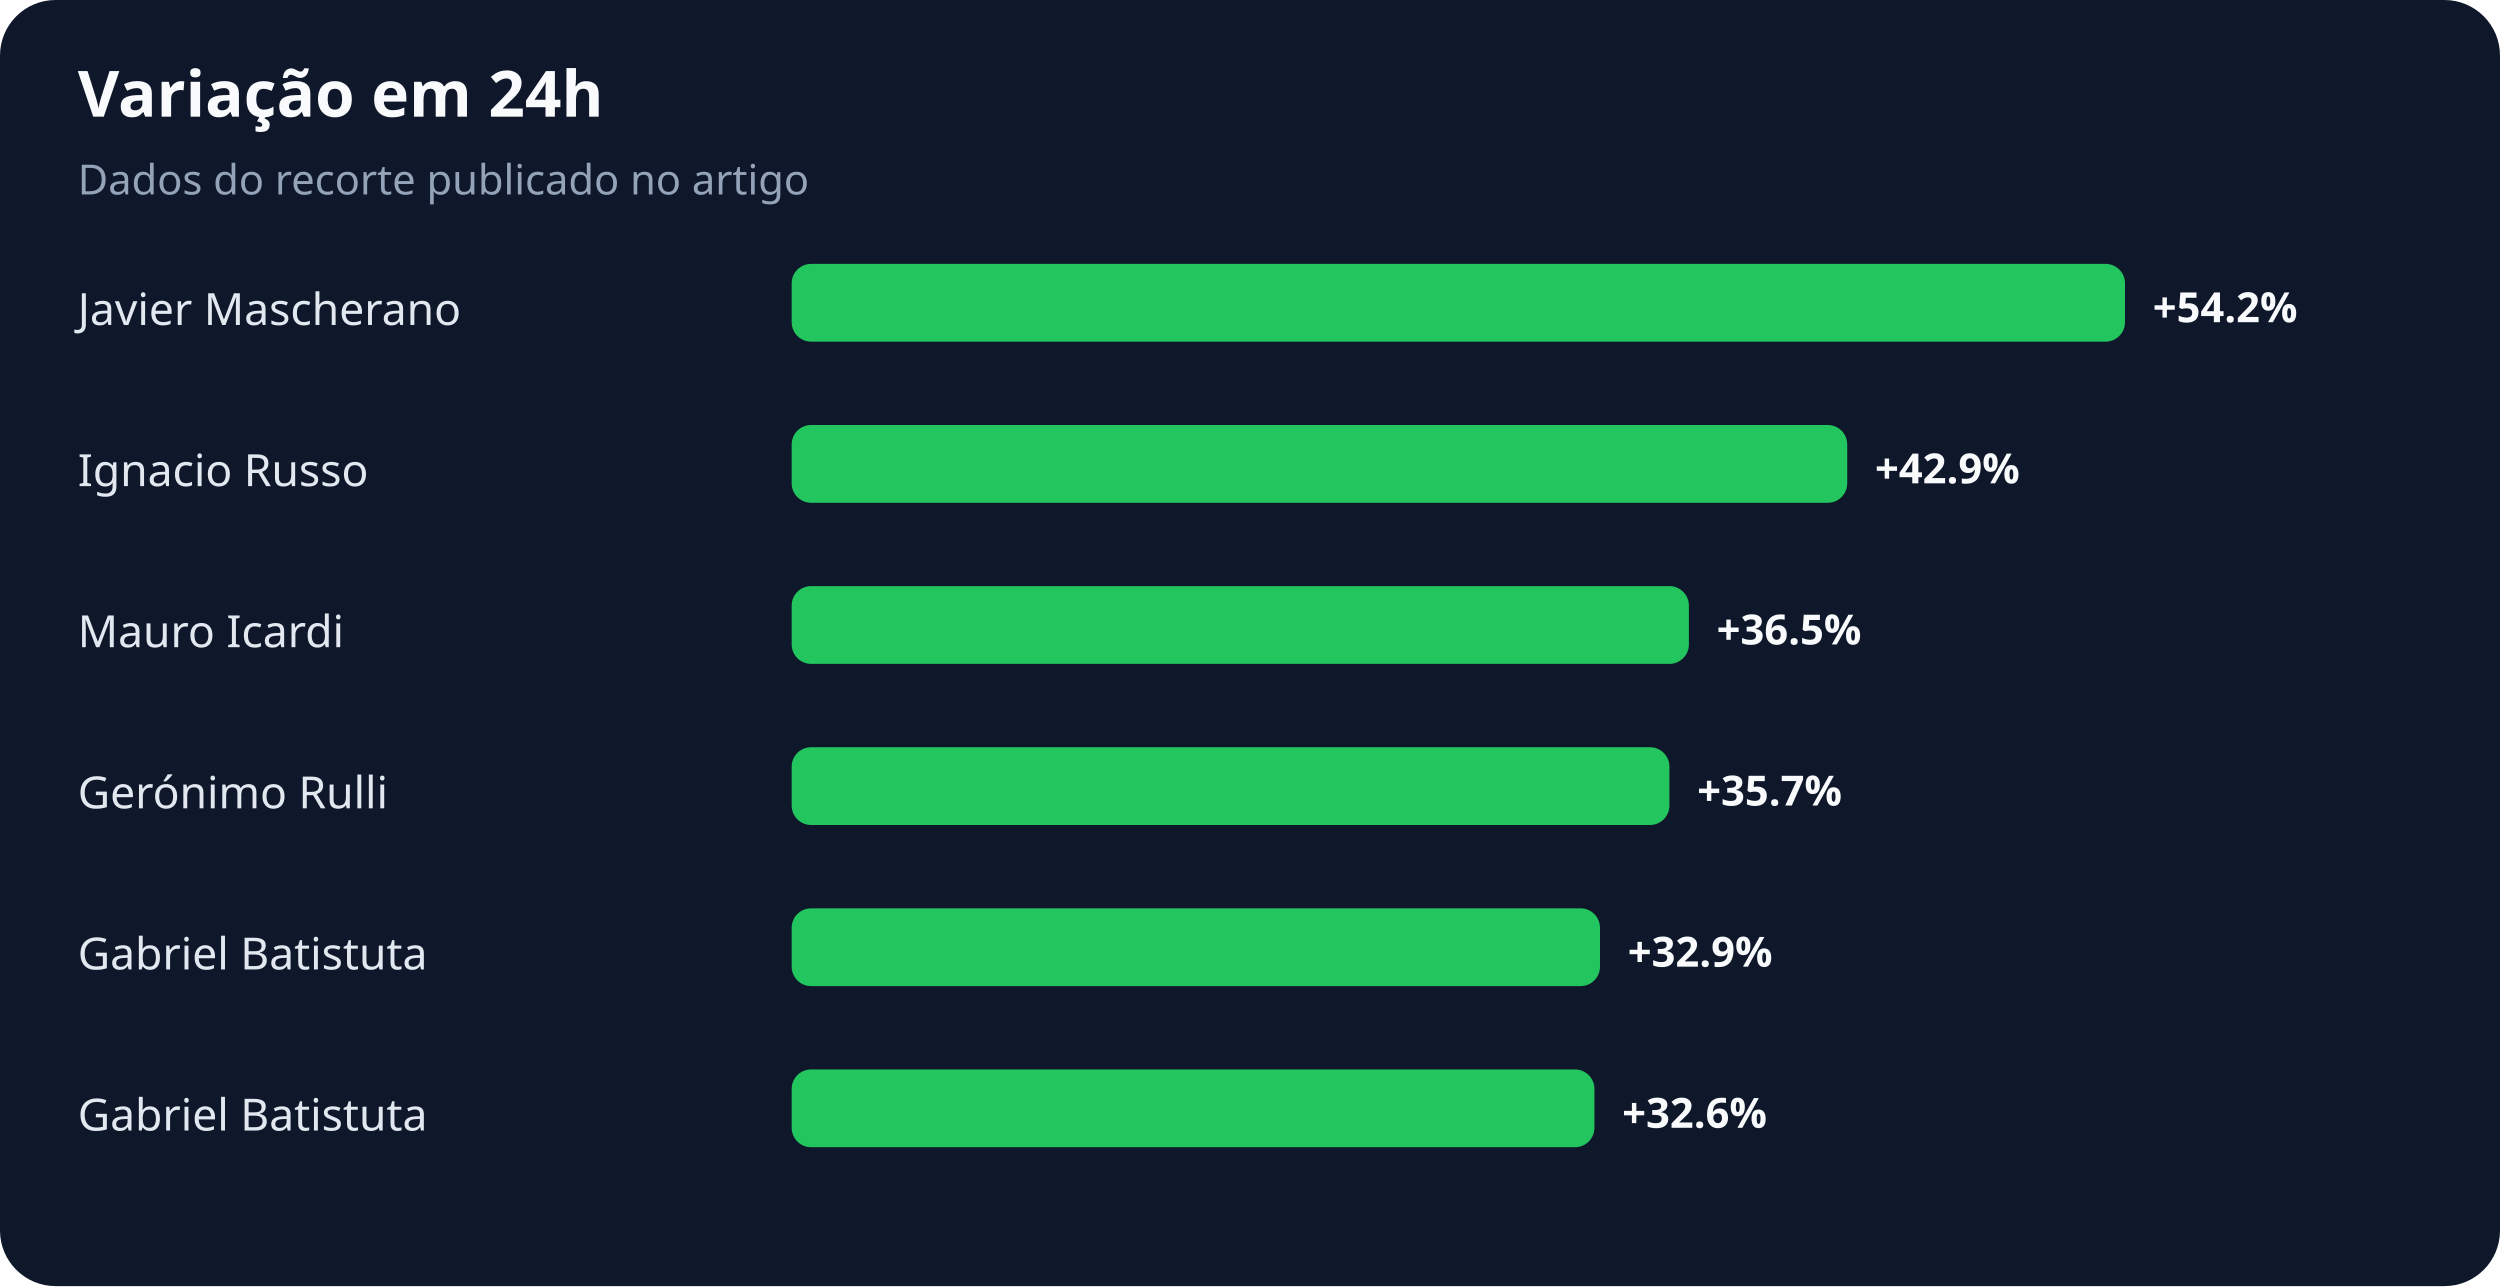
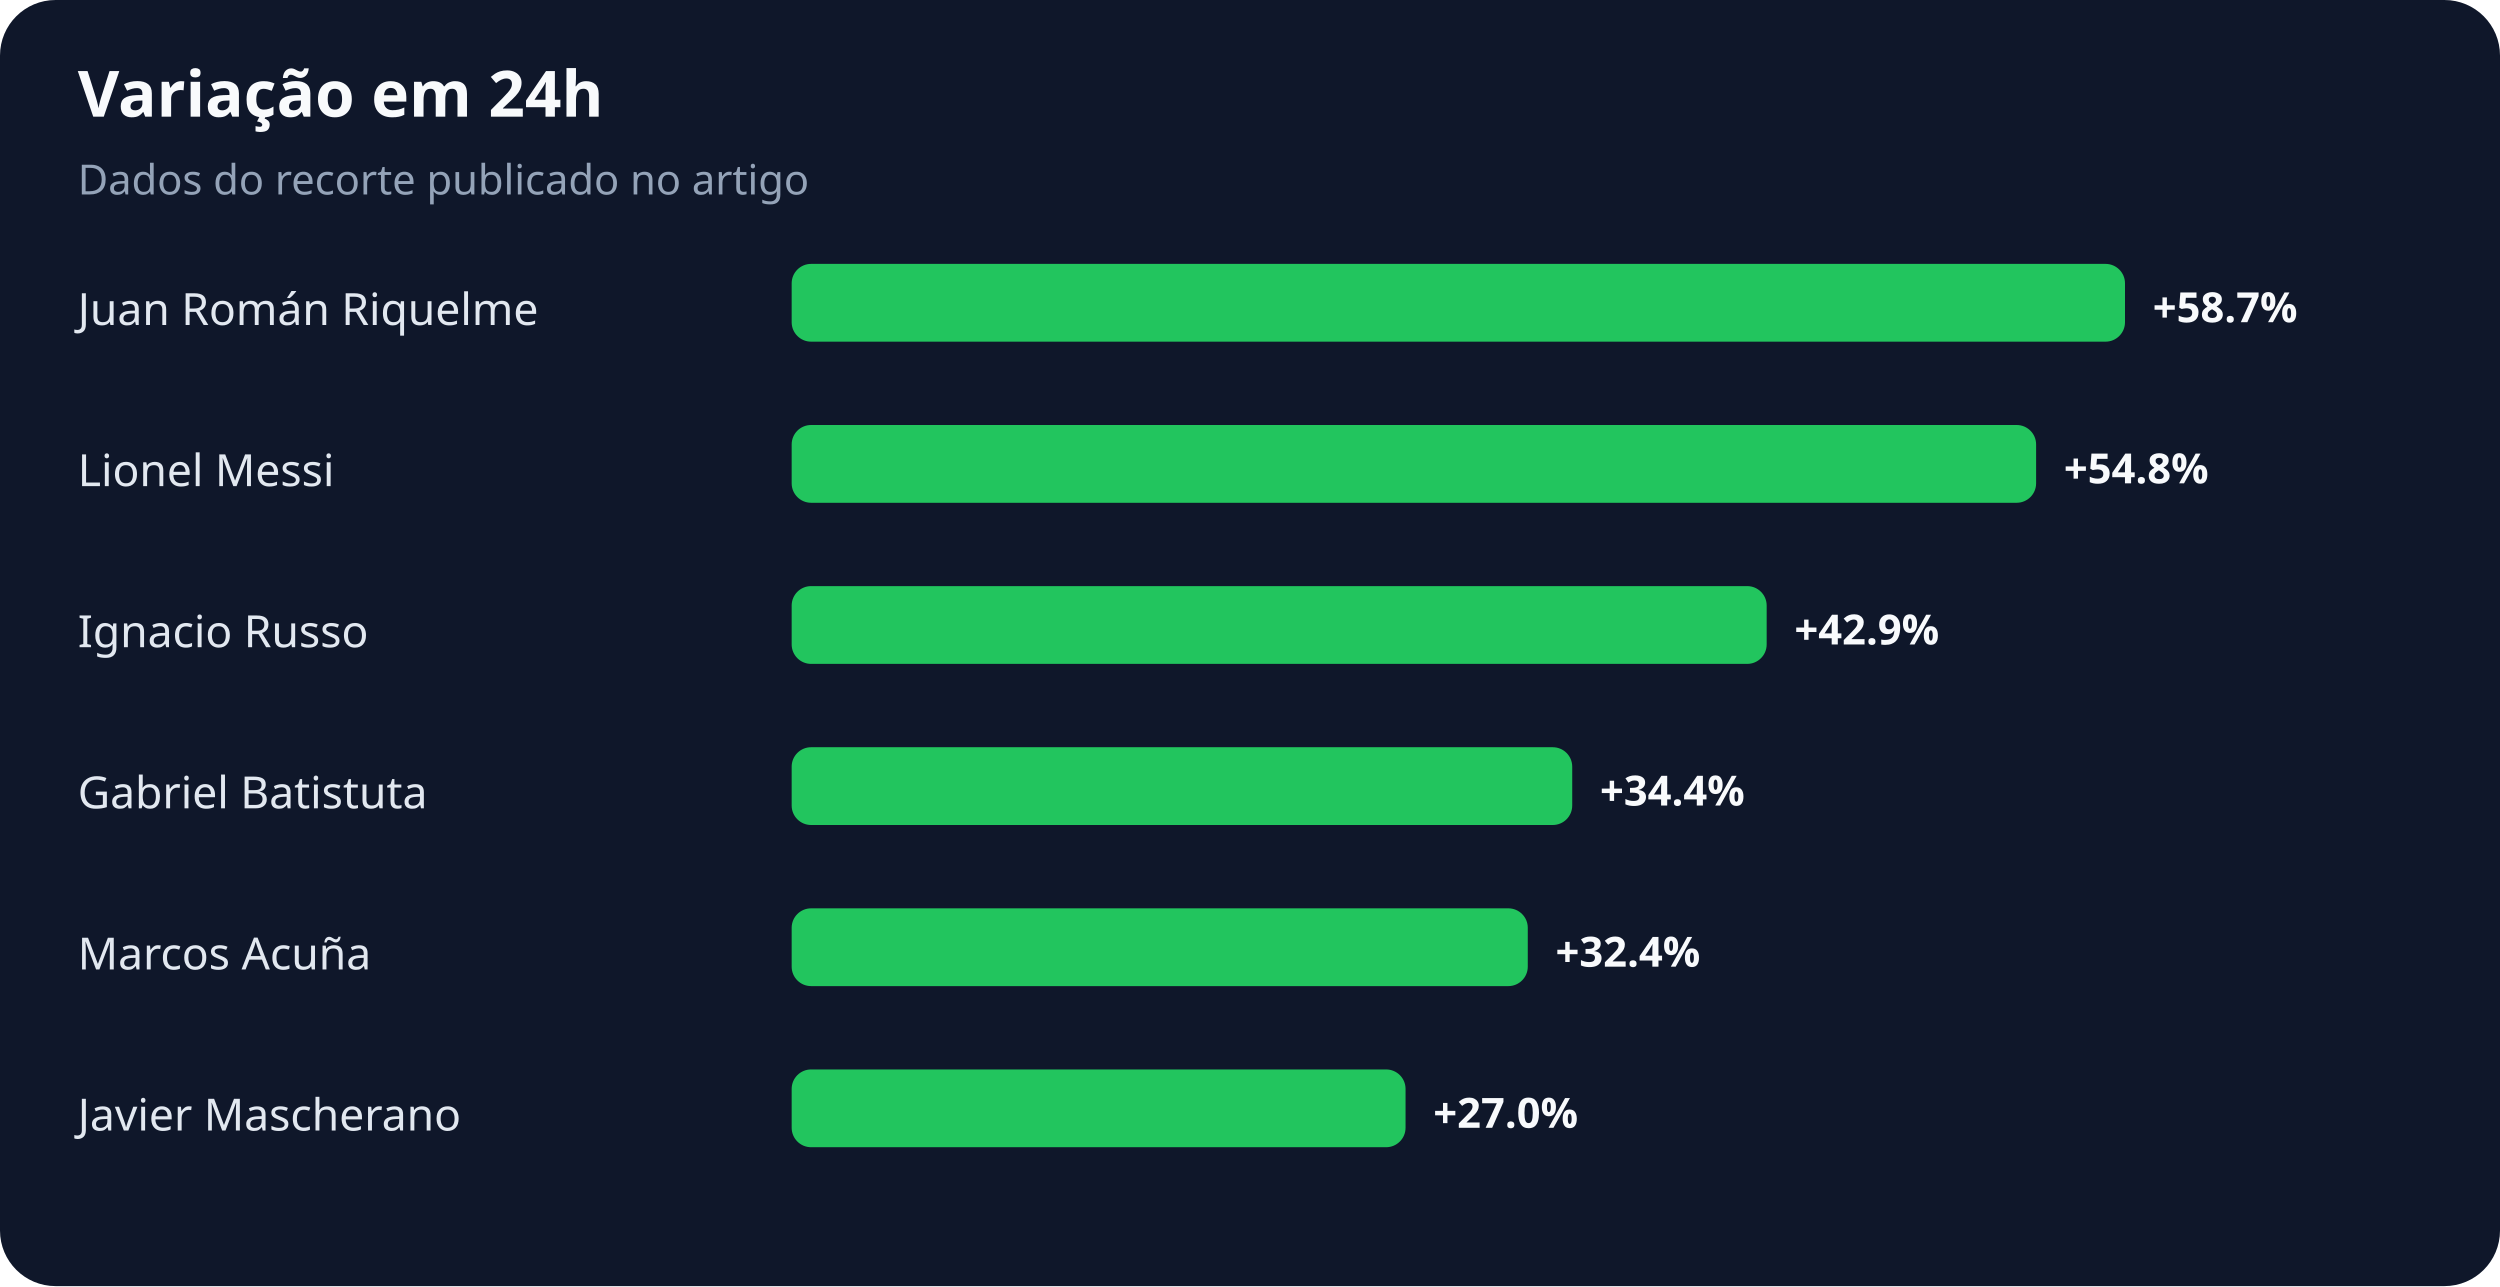
<svg xmlns="http://www.w3.org/2000/svg" width="900" height="463" viewBox="0 0 900 463" role="img" aria-labelledby="title desc">
  <rect width="100%" height="100%" rx="20" fill="#0f172a" />
  <text x="28" y="42" fill="#f8fafc" font-family="system-ui,sans-serif" font-size="23" font-weight="700">Variação em 24h</text>
  <text x="28" y="70" fill="#94a3b8" font-family="system-ui,sans-serif" font-size="15">Dados do recorte publicado no artigo</text>
-   <text x="28" y="117" fill="#e2e8f0" font-family="system-ui,sans-serif" font-size="16">Javier Mascherano</text>
+   <text x="28" y="117" fill="#e2e8f0" font-family="system-ui,sans-serif" font-size="16">Juan Román Riquelme</text>
  <rect x="285" y="95" width="480" height="28" rx="7" fill="#22c55e" />
-   <text x="775" y="116" fill="#f8fafc" font-family="system-ui,sans-serif" font-size="15" font-weight="700">+54.2%</text>
-   <text x="28" y="175" fill="#e2e8f0" font-family="system-ui,sans-serif" font-size="16">Ignacio Russo</text>
-   <rect x="285" y="153" width="380" height="28" rx="7" fill="#22c55e" />
-   <text x="675" y="174" fill="#f8fafc" font-family="system-ui,sans-serif" font-size="15" font-weight="700">+42.9%</text>
-   <text x="28" y="233" fill="#e2e8f0" font-family="system-ui,sans-serif" font-size="16">Mauro Icardi</text>
-   <rect x="285" y="211" width="323" height="28" rx="7" fill="#22c55e" />
-   <text x="618" y="232" fill="#f8fafc" font-family="system-ui,sans-serif" font-size="15" font-weight="700">+36.5%</text>
-   <text x="28" y="291" fill="#e2e8f0" font-family="system-ui,sans-serif" font-size="16">Gerónimo Rulli</text>
-   <rect x="285" y="269" width="316" height="28" rx="7" fill="#22c55e" />
-   <text x="611" y="290" fill="#f8fafc" font-family="system-ui,sans-serif" font-size="15" font-weight="700">+35.7%</text>
-   <text x="28" y="349" fill="#e2e8f0" font-family="system-ui,sans-serif" font-size="16">Gabriel Batistuta</text>
-   <rect x="285" y="327" width="291" height="28" rx="7" fill="#22c55e" />
-   <text x="586" y="348" fill="#f8fafc" font-family="system-ui,sans-serif" font-size="15" font-weight="700">+32.9%</text>
-   <text x="28" y="407" fill="#e2e8f0" font-family="system-ui,sans-serif" font-size="16">Gabriel Batistuta</text>
-   <rect x="285" y="385" width="289" height="28" rx="7" fill="#22c55e" />
-   <text x="584" y="406" fill="#f8fafc" font-family="system-ui,sans-serif" font-size="15" font-weight="700">+32.6%</text>
+   <text x="775" y="116" fill="#f8fafc" font-family="system-ui,sans-serif" font-size="15" font-weight="700">+58.7%</text>
+   <text x="28" y="175" fill="#e2e8f0" font-family="system-ui,sans-serif" font-size="16">Lionel Messi</text>
+   <rect x="285" y="153" width="448" height="28" rx="7" fill="#22c55e" />
+   <text x="743" y="174" fill="#f8fafc" font-family="system-ui,sans-serif" font-size="15" font-weight="700">+54.8%</text>
+   <text x="28" y="233" fill="#e2e8f0" font-family="system-ui,sans-serif" font-size="16">Ignacio Russo</text>
+   <rect x="285" y="211" width="351" height="28" rx="7" fill="#22c55e" />
+   <text x="646" y="232" fill="#f8fafc" font-family="system-ui,sans-serif" font-size="15" font-weight="700">+42.9%</text>
+   <text x="28" y="291" fill="#e2e8f0" font-family="system-ui,sans-serif" font-size="16">Gabriel Batistuta</text>
+   <rect x="285" y="269" width="281" height="28" rx="7" fill="#22c55e" />
+   <text x="576" y="290" fill="#f8fafc" font-family="system-ui,sans-serif" font-size="15" font-weight="700">+34.4%</text>
+   <text x="28" y="349" fill="#e2e8f0" font-family="system-ui,sans-serif" font-size="16">Marcos Acuña</text>
+   <rect x="285" y="327" width="265" height="28" rx="7" fill="#22c55e" />
+   <text x="560" y="348" fill="#f8fafc" font-family="system-ui,sans-serif" font-size="15" font-weight="700">+32.4%</text>
+   <text x="28" y="407" fill="#e2e8f0" font-family="system-ui,sans-serif" font-size="16">Javier Mascherano</text>
+   <rect x="285" y="385" width="221" height="28" rx="7" fill="#22c55e" />
+   <text x="516" y="406" fill="#f8fafc" font-family="system-ui,sans-serif" font-size="15" font-weight="700">+27.0%</text>
</svg>
